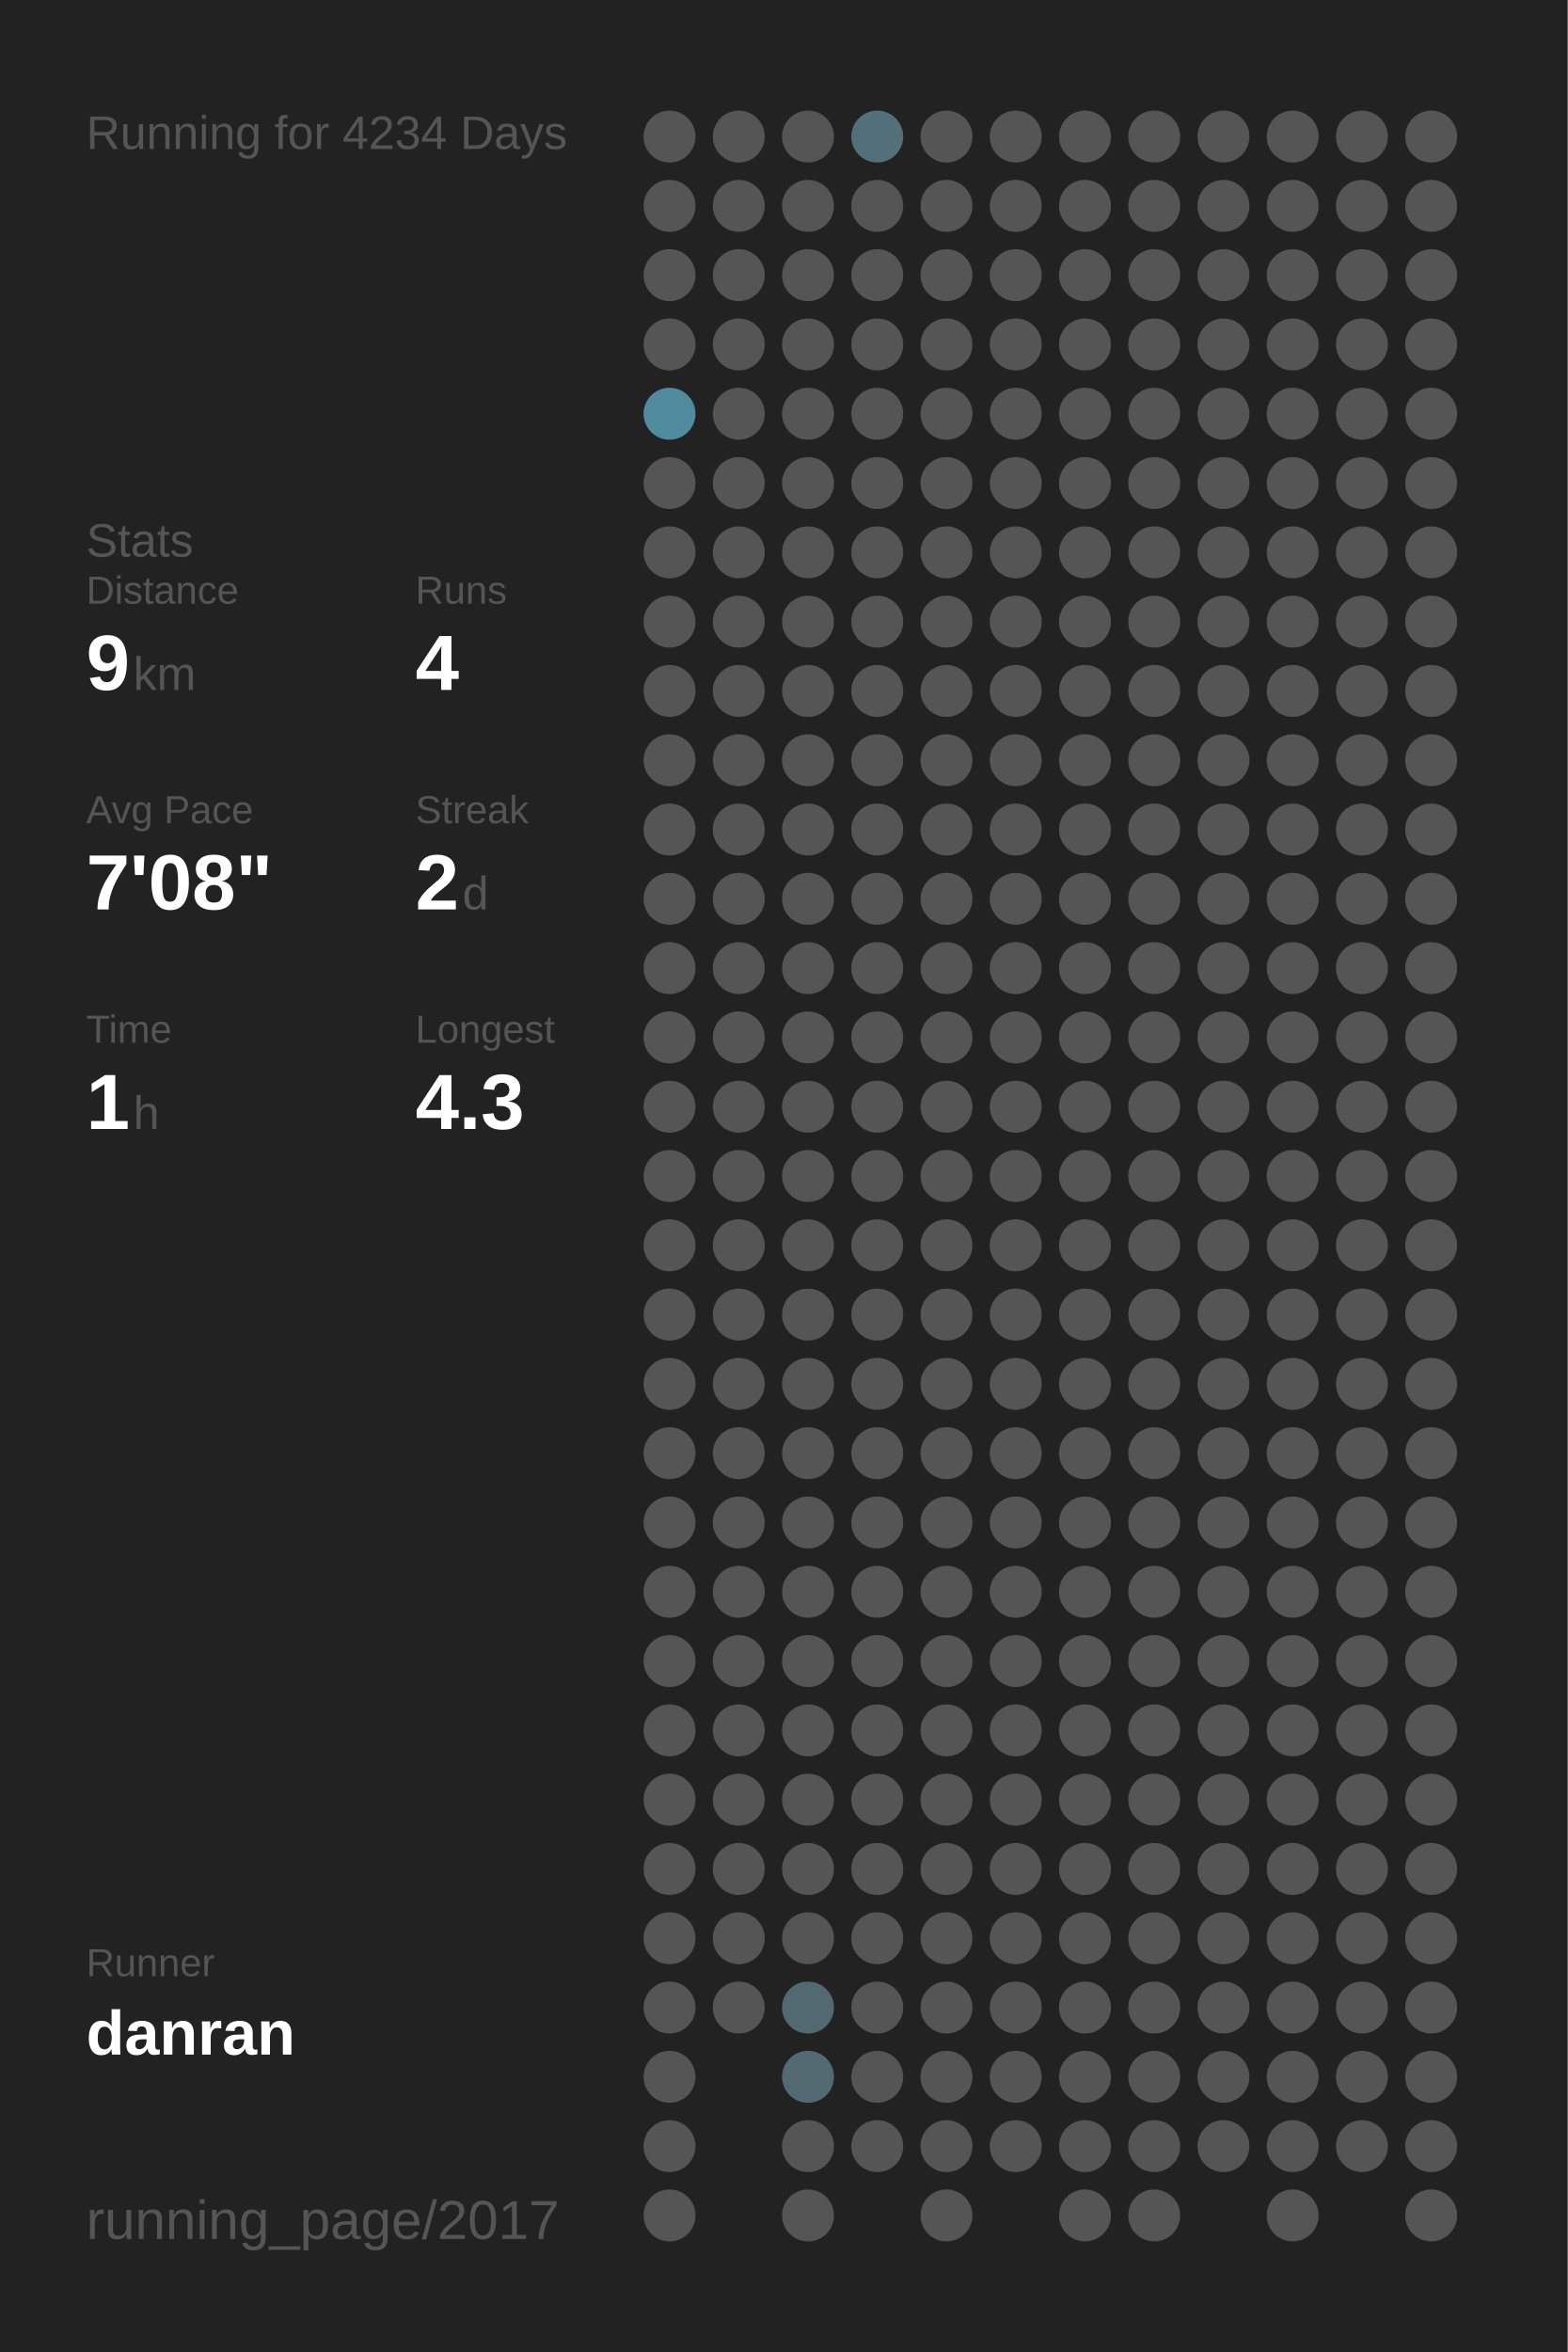
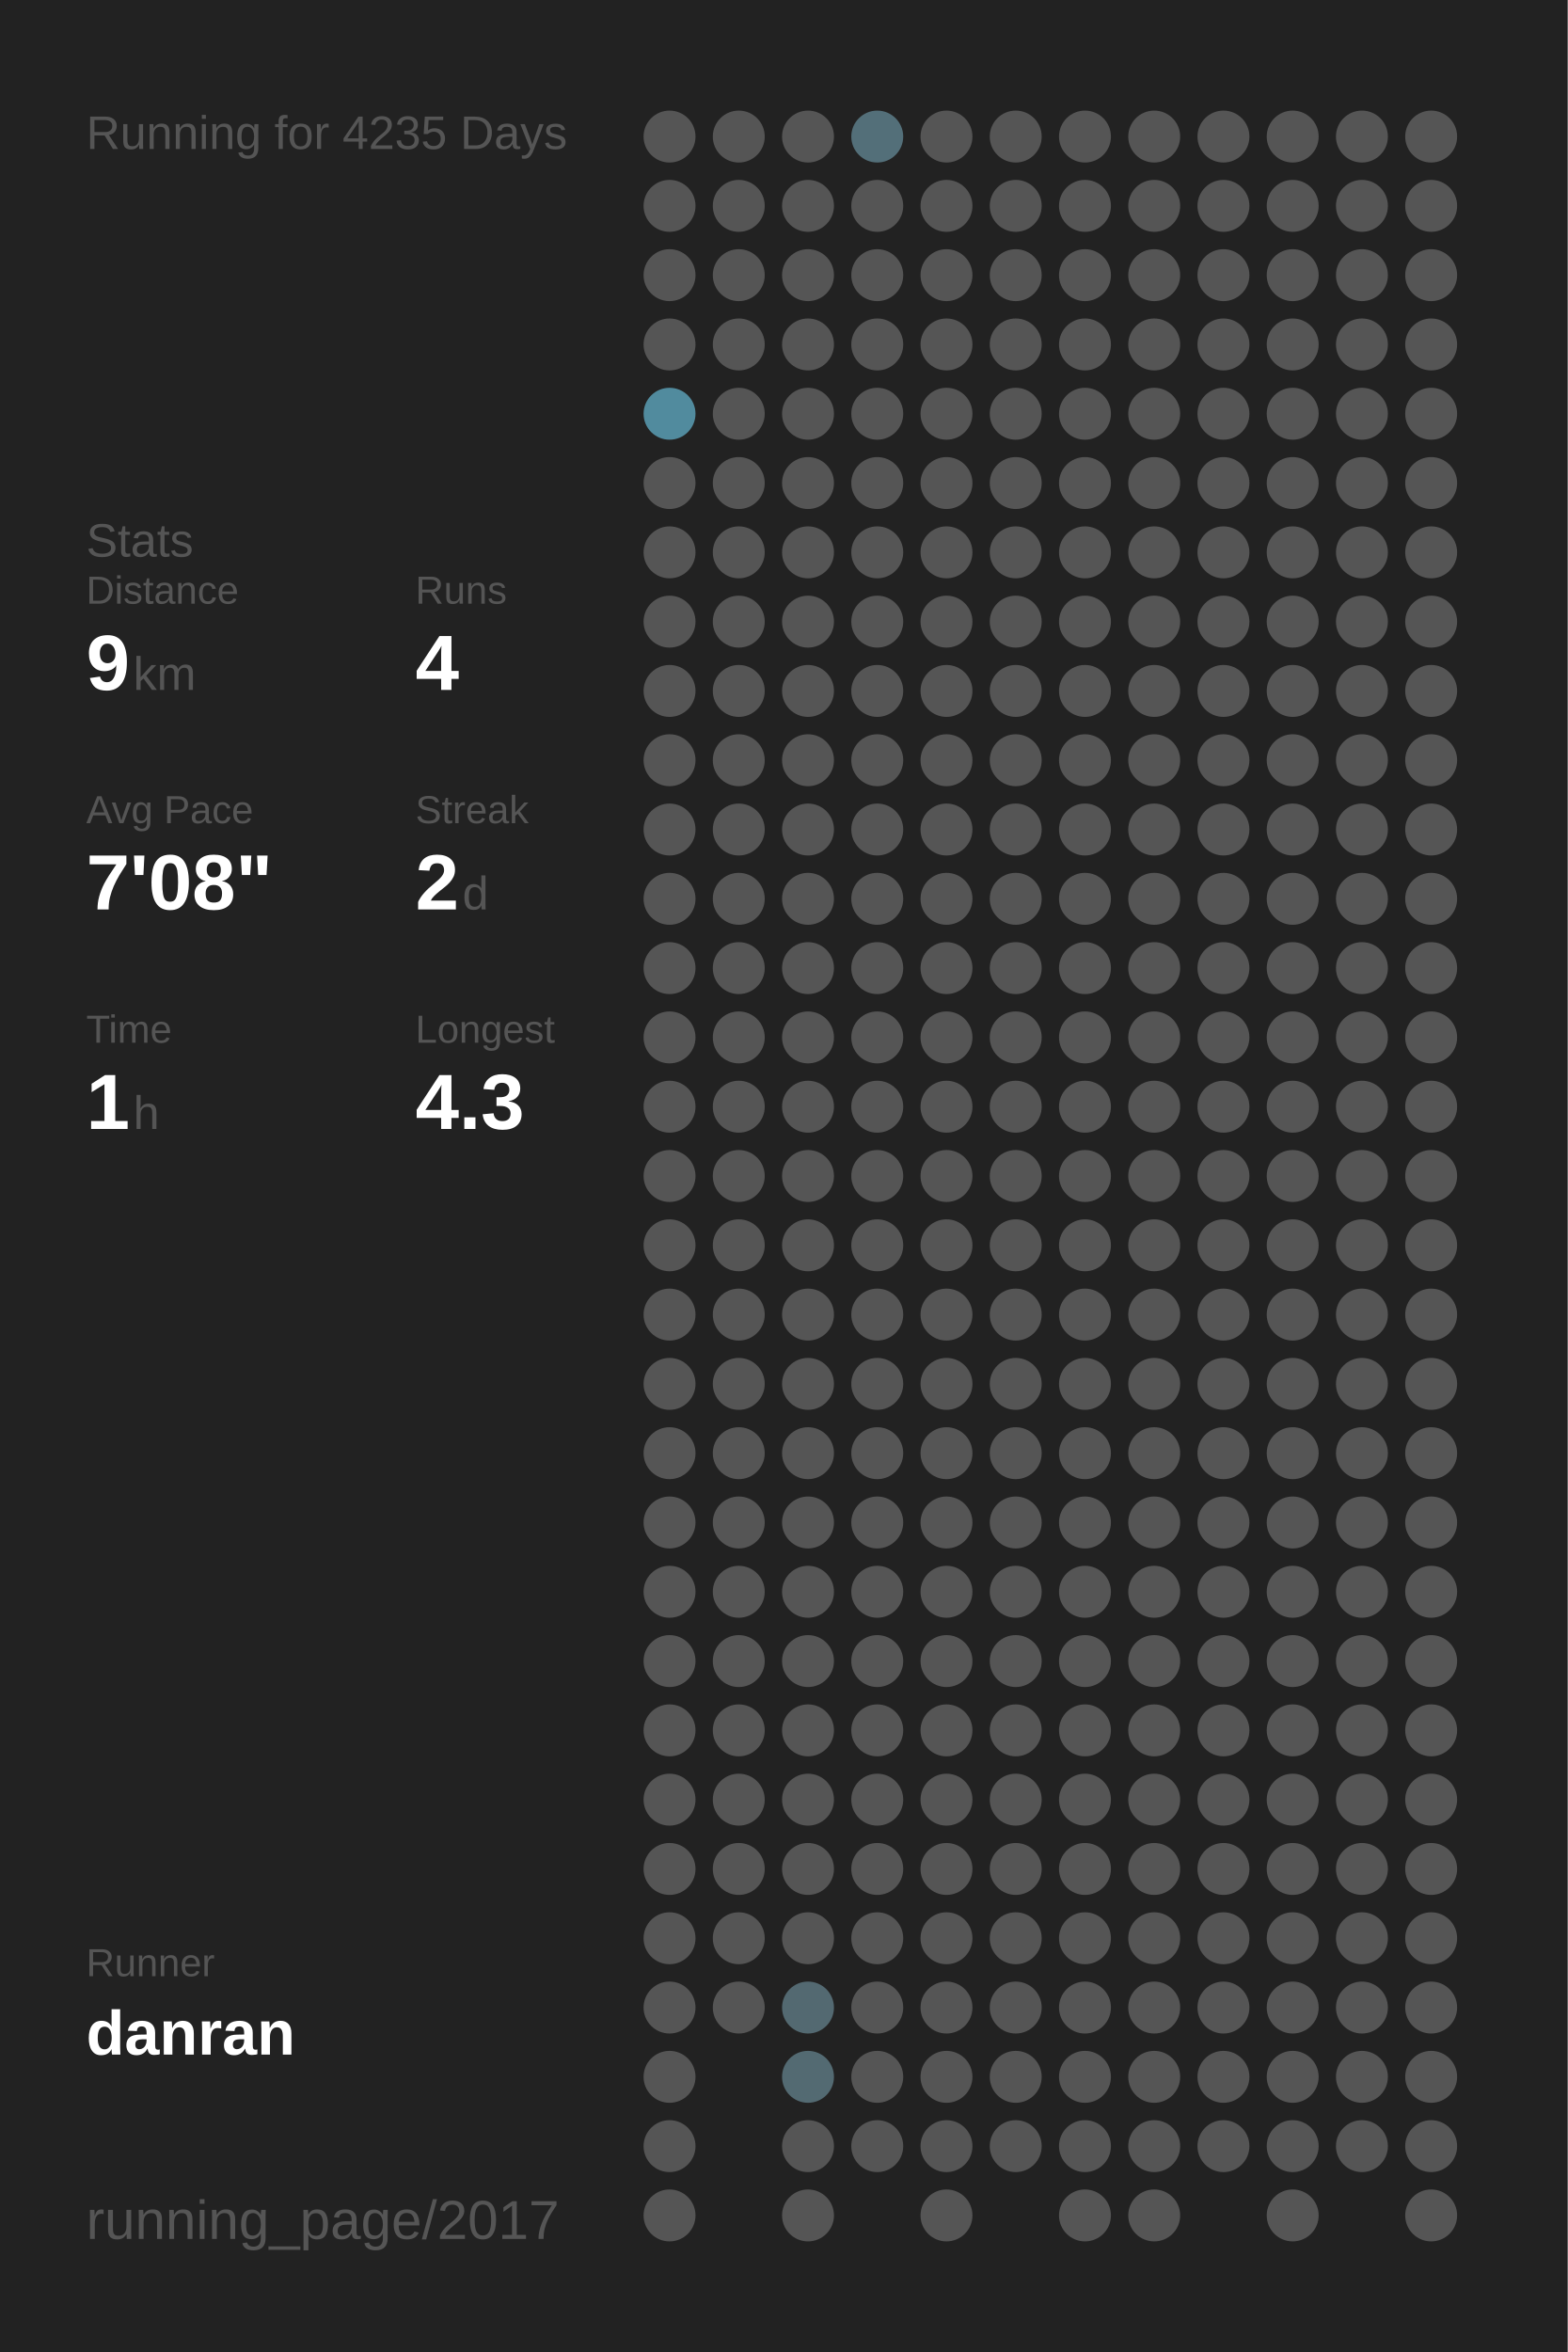
<svg xmlns="http://www.w3.org/2000/svg" baseProfile="full" height="300mm" version="1.1" viewBox="0,0,200,300" width="200mm">
  <defs />
  <rect fill="#222222" height="300" width="200" x="0" y="0" />
-   <text fill="#555555" style="font-size:6px; font-family:Arial;" x="11" y="19">Running for 4234 Days</text>
+   <text fill="#555555" style="font-size:6px; font-family:Arial;" x="11" y="19">Running for 4235 Days</text>
  <text fill="#555555" style="font-size:6px; font-family:Arial;" x="11" y="71">Stats</text>
  <text fill="#555555" style="font-size:5px; font-family:Arial;" x="11" y="77">Distance</text>
  <text fill="#FFFFFF" style="font-size:10px; font-family:Arial; font-weight:bold;" x="11" y="88">9</text>
  <text fill="#555555" style="font-size:6px; font-family:Arial;" x="17" y="88">km</text>
  <text fill="#555555" style="font-size:5px; font-family:Arial;" x="53" y="77">Runs</text>
  <text fill="#FFFFFF" style="font-size:10px; font-family:Arial; font-weight:bold;" x="53" y="88">4</text>
  <text fill="#555555" style="font-size:5px; font-family:Arial;" x="11" y="105">Avg Pace</text>
  <text fill="#FFFFFF" style="font-size:10px; font-family:Arial; font-weight:bold;" x="11" y="116">7'08"</text>
  <text fill="#555555" style="font-size:5px; font-family:Arial;" x="53" y="105">Streak</text>
  <text fill="#FFFFFF" style="font-size:10px; font-family:Arial; font-weight:bold;" x="53" y="116">2</text>
  <text fill="#555555" style="font-size:6px; font-family:Arial;" x="59" y="116">d</text>
  <text fill="#555555" style="font-size:5px; font-family:Arial;" x="11" y="133">Time</text>
  <text fill="#FFFFFF" style="font-size:10px; font-family:Arial; font-weight:bold;" x="11" y="144">1</text>
  <text fill="#555555" style="font-size:6px; font-family:Arial;" x="17" y="144">h</text>
  <text fill="#555555" style="font-size:5px; font-family:Arial;" x="53" y="133">Longest</text>
  <text fill="#FFFFFF" style="font-size:10px; font-family:Arial; font-weight:bold;" x="53" y="144">4.3</text>
  <text fill="#555555" style="font-size:5px; font-family:Arial;" x="11" y="252.065">Runner</text>
  <text fill="#FFFFFF" style="font-size:8px; font-family:Arial; font-weight:bold;" x="11" y="262.065">danran</text>
  <text fill="#555555" style="font-size:7px; font-family:Arial;" x="11" y="285.581">running_page/2017</text>
  <circle cx="85.417" cy="17.419" fill="#555555" r="3.312" />
  <circle cx="85.417" cy="26.258" fill="#555555" r="3.312" />
  <circle cx="85.417" cy="35.097" fill="#555555" r="3.312" />
  <circle cx="85.417" cy="43.935" fill="#555555" r="3.312" />
  <circle cx="85.417" cy="52.774" fill="#518b9e" r="3.312" />
  <circle cx="85.417" cy="61.613" fill="#555555" r="3.312" />
  <circle cx="85.417" cy="70.452" fill="#555555" r="3.312" />
  <circle cx="85.417" cy="79.29" fill="#555555" r="3.312" />
  <circle cx="85.417" cy="88.129" fill="#555555" r="3.312" />
  <circle cx="85.417" cy="96.968" fill="#555555" r="3.312" />
  <circle cx="85.417" cy="105.806" fill="#555555" r="3.312" />
  <circle cx="85.417" cy="114.645" fill="#555555" r="3.312" />
  <circle cx="85.417" cy="123.484" fill="#555555" r="3.312" />
  <circle cx="85.417" cy="132.323" fill="#555555" r="3.312" />
  <circle cx="85.417" cy="141.161" fill="#555555" r="3.312" />
  <circle cx="85.417" cy="150" fill="#555555" r="3.312" />
  <circle cx="85.417" cy="158.839" fill="#555555" r="3.312" />
  <circle cx="85.417" cy="167.677" fill="#555555" r="3.312" />
  <circle cx="85.417" cy="176.516" fill="#555555" r="3.312" />
  <circle cx="85.417" cy="185.355" fill="#555555" r="3.312" />
  <circle cx="85.417" cy="194.194" fill="#555555" r="3.312" />
  <circle cx="85.417" cy="203.032" fill="#555555" r="3.312" />
  <circle cx="85.417" cy="211.871" fill="#555555" r="3.312" />
  <circle cx="85.417" cy="220.71" fill="#555555" r="3.312" />
  <circle cx="85.417" cy="229.548" fill="#555555" r="3.312" />
  <circle cx="85.417" cy="238.387" fill="#555555" r="3.312" />
  <circle cx="85.417" cy="247.226" fill="#555555" r="3.312" />
  <circle cx="85.417" cy="256.065" fill="#555555" r="3.312" />
  <circle cx="85.417" cy="264.903" fill="#555555" r="3.312" />
  <circle cx="85.417" cy="273.742" fill="#555555" r="3.312" />
  <circle cx="85.417" cy="282.581" fill="#555555" r="3.312" />
  <circle cx="94.25" cy="17.419" fill="#555555" r="3.312" />
  <circle cx="94.25" cy="26.258" fill="#555555" r="3.312" />
  <circle cx="94.25" cy="35.097" fill="#555555" r="3.312" />
  <circle cx="94.25" cy="43.935" fill="#555555" r="3.312" />
  <circle cx="94.25" cy="52.774" fill="#555555" r="3.312" />
  <circle cx="94.25" cy="61.613" fill="#555555" r="3.312" />
  <circle cx="94.25" cy="70.452" fill="#555555" r="3.312" />
  <circle cx="94.25" cy="79.29" fill="#555555" r="3.312" />
  <circle cx="94.25" cy="88.129" fill="#555555" r="3.312" />
  <circle cx="94.25" cy="96.968" fill="#555555" r="3.312" />
  <circle cx="94.25" cy="105.806" fill="#555555" r="3.312" />
  <circle cx="94.25" cy="114.645" fill="#555555" r="3.312" />
  <circle cx="94.25" cy="123.484" fill="#555555" r="3.312" />
  <circle cx="94.25" cy="132.323" fill="#555555" r="3.312" />
  <circle cx="94.25" cy="141.161" fill="#555555" r="3.312" />
  <circle cx="94.25" cy="150" fill="#555555" r="3.312" />
  <circle cx="94.25" cy="158.839" fill="#555555" r="3.312" />
  <circle cx="94.25" cy="167.677" fill="#555555" r="3.312" />
  <circle cx="94.25" cy="176.516" fill="#555555" r="3.312" />
  <circle cx="94.25" cy="185.355" fill="#555555" r="3.312" />
  <circle cx="94.25" cy="194.194" fill="#555555" r="3.312" />
  <circle cx="94.25" cy="203.032" fill="#555555" r="3.312" />
  <circle cx="94.25" cy="211.871" fill="#555555" r="3.312" />
  <circle cx="94.25" cy="220.71" fill="#555555" r="3.312" />
  <circle cx="94.25" cy="229.548" fill="#555555" r="3.312" />
  <circle cx="94.25" cy="238.387" fill="#555555" r="3.312" />
  <circle cx="94.25" cy="247.226" fill="#555555" r="3.312" />
  <circle cx="94.25" cy="256.065" fill="#555555" r="3.312" />
  <circle cx="103.083" cy="17.419" fill="#555555" r="3.312" />
  <circle cx="103.083" cy="26.258" fill="#555555" r="3.312" />
  <circle cx="103.083" cy="35.097" fill="#555555" r="3.312" />
  <circle cx="103.083" cy="43.935" fill="#555555" r="3.312" />
  <circle cx="103.083" cy="52.774" fill="#555555" r="3.312" />
  <circle cx="103.083" cy="61.613" fill="#555555" r="3.312" />
  <circle cx="103.083" cy="70.452" fill="#555555" r="3.312" />
  <circle cx="103.083" cy="79.29" fill="#555555" r="3.312" />
  <circle cx="103.083" cy="88.129" fill="#555555" r="3.312" />
  <circle cx="103.083" cy="96.968" fill="#555555" r="3.312" />
  <circle cx="103.083" cy="105.806" fill="#555555" r="3.312" />
  <circle cx="103.083" cy="114.645" fill="#555555" r="3.312" />
  <circle cx="103.083" cy="123.484" fill="#555555" r="3.312" />
  <circle cx="103.083" cy="132.323" fill="#555555" r="3.312" />
  <circle cx="103.083" cy="141.161" fill="#555555" r="3.312" />
  <circle cx="103.083" cy="150" fill="#555555" r="3.312" />
  <circle cx="103.083" cy="158.839" fill="#555555" r="3.312" />
  <circle cx="103.083" cy="167.677" fill="#555555" r="3.312" />
  <circle cx="103.083" cy="176.516" fill="#555555" r="3.312" />
  <circle cx="103.083" cy="185.355" fill="#555555" r="3.312" />
  <circle cx="103.083" cy="194.194" fill="#555555" r="3.312" />
  <circle cx="103.083" cy="203.032" fill="#555555" r="3.312" />
  <circle cx="103.083" cy="211.871" fill="#555555" r="3.312" />
  <circle cx="103.083" cy="220.71" fill="#555555" r="3.312" />
  <circle cx="103.083" cy="229.548" fill="#555555" r="3.312" />
  <circle cx="103.083" cy="238.387" fill="#555555" r="3.312" />
  <circle cx="103.083" cy="247.226" fill="#555555" r="3.312" />
  <circle cx="103.083" cy="256.065" fill="#536971" r="3.312" />
  <circle cx="103.083" cy="264.903" fill="#536a72" r="3.312" />
  <circle cx="103.083" cy="273.742" fill="#555555" r="3.312" />
  <circle cx="103.083" cy="282.581" fill="#555555" r="3.312" />
  <circle cx="111.917" cy="17.419" fill="#536f79" r="3.312" />
  <circle cx="111.917" cy="26.258" fill="#555555" r="3.312" />
  <circle cx="111.917" cy="35.097" fill="#555555" r="3.312" />
  <circle cx="111.917" cy="43.935" fill="#555555" r="3.312" />
  <circle cx="111.917" cy="52.774" fill="#555555" r="3.312" />
  <circle cx="111.917" cy="61.613" fill="#555555" r="3.312" />
  <circle cx="111.917" cy="70.452" fill="#555555" r="3.312" />
  <circle cx="111.917" cy="79.29" fill="#555555" r="3.312" />
  <circle cx="111.917" cy="88.129" fill="#555555" r="3.312" />
  <circle cx="111.917" cy="96.968" fill="#555555" r="3.312" />
  <circle cx="111.917" cy="105.806" fill="#555555" r="3.312" />
  <circle cx="111.917" cy="114.645" fill="#555555" r="3.312" />
  <circle cx="111.917" cy="123.484" fill="#555555" r="3.312" />
  <circle cx="111.917" cy="132.323" fill="#555555" r="3.312" />
  <circle cx="111.917" cy="141.161" fill="#555555" r="3.312" />
  <circle cx="111.917" cy="150" fill="#555555" r="3.312" />
  <circle cx="111.917" cy="158.839" fill="#555555" r="3.312" />
  <circle cx="111.917" cy="167.677" fill="#555555" r="3.312" />
  <circle cx="111.917" cy="176.516" fill="#555555" r="3.312" />
  <circle cx="111.917" cy="185.355" fill="#555555" r="3.312" />
  <circle cx="111.917" cy="194.194" fill="#555555" r="3.312" />
  <circle cx="111.917" cy="203.032" fill="#555555" r="3.312" />
  <circle cx="111.917" cy="211.871" fill="#555555" r="3.312" />
  <circle cx="111.917" cy="220.71" fill="#555555" r="3.312" />
  <circle cx="111.917" cy="229.548" fill="#555555" r="3.312" />
  <circle cx="111.917" cy="238.387" fill="#555555" r="3.312" />
  <circle cx="111.917" cy="247.226" fill="#555555" r="3.312" />
  <circle cx="111.917" cy="256.065" fill="#555555" r="3.312" />
  <circle cx="111.917" cy="264.903" fill="#555555" r="3.312" />
  <circle cx="111.917" cy="273.742" fill="#555555" r="3.312" />
  <circle cx="120.75" cy="17.419" fill="#555555" r="3.312" />
  <circle cx="120.75" cy="26.258" fill="#555555" r="3.312" />
  <circle cx="120.75" cy="35.097" fill="#555555" r="3.312" />
  <circle cx="120.75" cy="43.935" fill="#555555" r="3.312" />
  <circle cx="120.75" cy="52.774" fill="#555555" r="3.312" />
  <circle cx="120.75" cy="61.613" fill="#555555" r="3.312" />
  <circle cx="120.75" cy="70.452" fill="#555555" r="3.312" />
  <circle cx="120.75" cy="79.29" fill="#555555" r="3.312" />
  <circle cx="120.75" cy="88.129" fill="#555555" r="3.312" />
  <circle cx="120.75" cy="96.968" fill="#555555" r="3.312" />
  <circle cx="120.75" cy="105.806" fill="#555555" r="3.312" />
  <circle cx="120.75" cy="114.645" fill="#555555" r="3.312" />
  <circle cx="120.75" cy="123.484" fill="#555555" r="3.312" />
  <circle cx="120.75" cy="132.323" fill="#555555" r="3.312" />
  <circle cx="120.75" cy="141.161" fill="#555555" r="3.312" />
  <circle cx="120.75" cy="150" fill="#555555" r="3.312" />
  <circle cx="120.75" cy="158.839" fill="#555555" r="3.312" />
  <circle cx="120.75" cy="167.677" fill="#555555" r="3.312" />
  <circle cx="120.75" cy="176.516" fill="#555555" r="3.312" />
  <circle cx="120.75" cy="185.355" fill="#555555" r="3.312" />
  <circle cx="120.75" cy="194.194" fill="#555555" r="3.312" />
  <circle cx="120.75" cy="203.032" fill="#555555" r="3.312" />
  <circle cx="120.75" cy="211.871" fill="#555555" r="3.312" />
  <circle cx="120.75" cy="220.71" fill="#555555" r="3.312" />
  <circle cx="120.75" cy="229.548" fill="#555555" r="3.312" />
  <circle cx="120.75" cy="238.387" fill="#555555" r="3.312" />
  <circle cx="120.75" cy="247.226" fill="#555555" r="3.312" />
  <circle cx="120.75" cy="256.065" fill="#555555" r="3.312" />
  <circle cx="120.75" cy="264.903" fill="#555555" r="3.312" />
  <circle cx="120.75" cy="273.742" fill="#555555" r="3.312" />
  <circle cx="120.75" cy="282.581" fill="#555555" r="3.312" />
  <circle cx="129.583" cy="17.419" fill="#555555" r="3.312" />
  <circle cx="129.583" cy="26.258" fill="#555555" r="3.312" />
  <circle cx="129.583" cy="35.097" fill="#555555" r="3.312" />
  <circle cx="129.583" cy="43.935" fill="#555555" r="3.312" />
  <circle cx="129.583" cy="52.774" fill="#555555" r="3.312" />
  <circle cx="129.583" cy="61.613" fill="#555555" r="3.312" />
  <circle cx="129.583" cy="70.452" fill="#555555" r="3.312" />
  <circle cx="129.583" cy="79.29" fill="#555555" r="3.312" />
  <circle cx="129.583" cy="88.129" fill="#555555" r="3.312" />
  <circle cx="129.583" cy="96.968" fill="#555555" r="3.312" />
  <circle cx="129.583" cy="105.806" fill="#555555" r="3.312" />
  <circle cx="129.583" cy="114.645" fill="#555555" r="3.312" />
  <circle cx="129.583" cy="123.484" fill="#555555" r="3.312" />
  <circle cx="129.583" cy="132.323" fill="#555555" r="3.312" />
  <circle cx="129.583" cy="141.161" fill="#555555" r="3.312" />
  <circle cx="129.583" cy="150" fill="#555555" r="3.312" />
  <circle cx="129.583" cy="158.839" fill="#555555" r="3.312" />
  <circle cx="129.583" cy="167.677" fill="#555555" r="3.312" />
  <circle cx="129.583" cy="176.516" fill="#555555" r="3.312" />
  <circle cx="129.583" cy="185.355" fill="#555555" r="3.312" />
  <circle cx="129.583" cy="194.194" fill="#555555" r="3.312" />
  <circle cx="129.583" cy="203.032" fill="#555555" r="3.312" />
  <circle cx="129.583" cy="211.871" fill="#555555" r="3.312" />
  <circle cx="129.583" cy="220.71" fill="#555555" r="3.312" />
  <circle cx="129.583" cy="229.548" fill="#555555" r="3.312" />
  <circle cx="129.583" cy="238.387" fill="#555555" r="3.312" />
  <circle cx="129.583" cy="247.226" fill="#555555" r="3.312" />
  <circle cx="129.583" cy="256.065" fill="#555555" r="3.312" />
  <circle cx="129.583" cy="264.903" fill="#555555" r="3.312" />
  <circle cx="129.583" cy="273.742" fill="#555555" r="3.312" />
  <circle cx="138.417" cy="17.419" fill="#555555" r="3.312" />
  <circle cx="138.417" cy="26.258" fill="#555555" r="3.312" />
  <circle cx="138.417" cy="35.097" fill="#555555" r="3.312" />
  <circle cx="138.417" cy="43.935" fill="#555555" r="3.312" />
  <circle cx="138.417" cy="52.774" fill="#555555" r="3.312" />
  <circle cx="138.417" cy="61.613" fill="#555555" r="3.312" />
  <circle cx="138.417" cy="70.452" fill="#555555" r="3.312" />
  <circle cx="138.417" cy="79.29" fill="#555555" r="3.312" />
  <circle cx="138.417" cy="88.129" fill="#555555" r="3.312" />
  <circle cx="138.417" cy="96.968" fill="#555555" r="3.312" />
  <circle cx="138.417" cy="105.806" fill="#555555" r="3.312" />
  <circle cx="138.417" cy="114.645" fill="#555555" r="3.312" />
  <circle cx="138.417" cy="123.484" fill="#555555" r="3.312" />
  <circle cx="138.417" cy="132.323" fill="#555555" r="3.312" />
  <circle cx="138.417" cy="141.161" fill="#555555" r="3.312" />
  <circle cx="138.417" cy="150" fill="#555555" r="3.312" />
  <circle cx="138.417" cy="158.839" fill="#555555" r="3.312" />
  <circle cx="138.417" cy="167.677" fill="#555555" r="3.312" />
  <circle cx="138.417" cy="176.516" fill="#555555" r="3.312" />
  <circle cx="138.417" cy="185.355" fill="#555555" r="3.312" />
  <circle cx="138.417" cy="194.194" fill="#555555" r="3.312" />
  <circle cx="138.417" cy="203.032" fill="#555555" r="3.312" />
  <circle cx="138.417" cy="211.871" fill="#555555" r="3.312" />
  <circle cx="138.417" cy="220.71" fill="#555555" r="3.312" />
  <circle cx="138.417" cy="229.548" fill="#555555" r="3.312" />
  <circle cx="138.417" cy="238.387" fill="#555555" r="3.312" />
  <circle cx="138.417" cy="247.226" fill="#555555" r="3.312" />
  <circle cx="138.417" cy="256.065" fill="#555555" r="3.312" />
  <circle cx="138.417" cy="264.903" fill="#555555" r="3.312" />
  <circle cx="138.417" cy="273.742" fill="#555555" r="3.312" />
  <circle cx="138.417" cy="282.581" fill="#555555" r="3.312" />
  <circle cx="147.25" cy="17.419" fill="#555555" r="3.312" />
  <circle cx="147.25" cy="26.258" fill="#555555" r="3.312" />
  <circle cx="147.25" cy="35.097" fill="#555555" r="3.312" />
  <circle cx="147.25" cy="43.935" fill="#555555" r="3.312" />
  <circle cx="147.25" cy="52.774" fill="#555555" r="3.312" />
  <circle cx="147.25" cy="61.613" fill="#555555" r="3.312" />
  <circle cx="147.25" cy="70.452" fill="#555555" r="3.312" />
  <circle cx="147.25" cy="79.29" fill="#555555" r="3.312" />
  <circle cx="147.25" cy="88.129" fill="#555555" r="3.312" />
  <circle cx="147.25" cy="96.968" fill="#555555" r="3.312" />
  <circle cx="147.25" cy="105.806" fill="#555555" r="3.312" />
  <circle cx="147.25" cy="114.645" fill="#555555" r="3.312" />
  <circle cx="147.25" cy="123.484" fill="#555555" r="3.312" />
  <circle cx="147.25" cy="132.323" fill="#555555" r="3.312" />
  <circle cx="147.25" cy="141.161" fill="#555555" r="3.312" />
  <circle cx="147.25" cy="150" fill="#555555" r="3.312" />
  <circle cx="147.25" cy="158.839" fill="#555555" r="3.312" />
  <circle cx="147.25" cy="167.677" fill="#555555" r="3.312" />
  <circle cx="147.25" cy="176.516" fill="#555555" r="3.312" />
  <circle cx="147.25" cy="185.355" fill="#555555" r="3.312" />
  <circle cx="147.25" cy="194.194" fill="#555555" r="3.312" />
  <circle cx="147.25" cy="203.032" fill="#555555" r="3.312" />
  <circle cx="147.25" cy="211.871" fill="#555555" r="3.312" />
  <circle cx="147.25" cy="220.71" fill="#555555" r="3.312" />
  <circle cx="147.25" cy="229.548" fill="#555555" r="3.312" />
  <circle cx="147.25" cy="238.387" fill="#555555" r="3.312" />
  <circle cx="147.25" cy="247.226" fill="#555555" r="3.312" />
  <circle cx="147.25" cy="256.065" fill="#555555" r="3.312" />
  <circle cx="147.25" cy="264.903" fill="#555555" r="3.312" />
  <circle cx="147.25" cy="273.742" fill="#555555" r="3.312" />
  <circle cx="147.25" cy="282.581" fill="#555555" r="3.312" />
  <circle cx="156.083" cy="17.419" fill="#555555" r="3.312" />
  <circle cx="156.083" cy="26.258" fill="#555555" r="3.312" />
  <circle cx="156.083" cy="35.097" fill="#555555" r="3.312" />
  <circle cx="156.083" cy="43.935" fill="#555555" r="3.312" />
  <circle cx="156.083" cy="52.774" fill="#555555" r="3.312" />
  <circle cx="156.083" cy="61.613" fill="#555555" r="3.312" />
  <circle cx="156.083" cy="70.452" fill="#555555" r="3.312" />
  <circle cx="156.083" cy="79.29" fill="#555555" r="3.312" />
  <circle cx="156.083" cy="88.129" fill="#555555" r="3.312" />
  <circle cx="156.083" cy="96.968" fill="#555555" r="3.312" />
  <circle cx="156.083" cy="105.806" fill="#555555" r="3.312" />
  <circle cx="156.083" cy="114.645" fill="#555555" r="3.312" />
  <circle cx="156.083" cy="123.484" fill="#555555" r="3.312" />
  <circle cx="156.083" cy="132.323" fill="#555555" r="3.312" />
  <circle cx="156.083" cy="141.161" fill="#555555" r="3.312" />
  <circle cx="156.083" cy="150" fill="#555555" r="3.312" />
  <circle cx="156.083" cy="158.839" fill="#555555" r="3.312" />
  <circle cx="156.083" cy="167.677" fill="#555555" r="3.312" />
  <circle cx="156.083" cy="176.516" fill="#555555" r="3.312" />
  <circle cx="156.083" cy="185.355" fill="#555555" r="3.312" />
  <circle cx="156.083" cy="194.194" fill="#555555" r="3.312" />
  <circle cx="156.083" cy="203.032" fill="#555555" r="3.312" />
  <circle cx="156.083" cy="211.871" fill="#555555" r="3.312" />
  <circle cx="156.083" cy="220.71" fill="#555555" r="3.312" />
  <circle cx="156.083" cy="229.548" fill="#555555" r="3.312" />
  <circle cx="156.083" cy="238.387" fill="#555555" r="3.312" />
  <circle cx="156.083" cy="247.226" fill="#555555" r="3.312" />
  <circle cx="156.083" cy="256.065" fill="#555555" r="3.312" />
  <circle cx="156.083" cy="264.903" fill="#555555" r="3.312" />
  <circle cx="156.083" cy="273.742" fill="#555555" r="3.312" />
  <circle cx="164.917" cy="17.419" fill="#555555" r="3.312" />
  <circle cx="164.917" cy="26.258" fill="#555555" r="3.312" />
  <circle cx="164.917" cy="35.097" fill="#555555" r="3.312" />
  <circle cx="164.917" cy="43.935" fill="#555555" r="3.312" />
  <circle cx="164.917" cy="52.774" fill="#555555" r="3.312" />
  <circle cx="164.917" cy="61.613" fill="#555555" r="3.312" />
  <circle cx="164.917" cy="70.452" fill="#555555" r="3.312" />
  <circle cx="164.917" cy="79.29" fill="#555555" r="3.312" />
  <circle cx="164.917" cy="88.129" fill="#555555" r="3.312" />
  <circle cx="164.917" cy="96.968" fill="#555555" r="3.312" />
  <circle cx="164.917" cy="105.806" fill="#555555" r="3.312" />
  <circle cx="164.917" cy="114.645" fill="#555555" r="3.312" />
  <circle cx="164.917" cy="123.484" fill="#555555" r="3.312" />
  <circle cx="164.917" cy="132.323" fill="#555555" r="3.312" />
  <circle cx="164.917" cy="141.161" fill="#555555" r="3.312" />
  <circle cx="164.917" cy="150" fill="#555555" r="3.312" />
  <circle cx="164.917" cy="158.839" fill="#555555" r="3.312" />
  <circle cx="164.917" cy="167.677" fill="#555555" r="3.312" />
  <circle cx="164.917" cy="176.516" fill="#555555" r="3.312" />
  <circle cx="164.917" cy="185.355" fill="#555555" r="3.312" />
  <circle cx="164.917" cy="194.194" fill="#555555" r="3.312" />
  <circle cx="164.917" cy="203.032" fill="#555555" r="3.312" />
  <circle cx="164.917" cy="211.871" fill="#555555" r="3.312" />
  <circle cx="164.917" cy="220.71" fill="#555555" r="3.312" />
  <circle cx="164.917" cy="229.548" fill="#555555" r="3.312" />
  <circle cx="164.917" cy="238.387" fill="#555555" r="3.312" />
  <circle cx="164.917" cy="247.226" fill="#555555" r="3.312" />
  <circle cx="164.917" cy="256.065" fill="#555555" r="3.312" />
  <circle cx="164.917" cy="264.903" fill="#555555" r="3.312" />
  <circle cx="164.917" cy="273.742" fill="#555555" r="3.312" />
  <circle cx="164.917" cy="282.581" fill="#555555" r="3.312" />
  <circle cx="173.75" cy="17.419" fill="#555555" r="3.312" />
  <circle cx="173.75" cy="26.258" fill="#555555" r="3.312" />
  <circle cx="173.75" cy="35.097" fill="#555555" r="3.312" />
  <circle cx="173.75" cy="43.935" fill="#555555" r="3.312" />
  <circle cx="173.75" cy="52.774" fill="#555555" r="3.312" />
  <circle cx="173.75" cy="61.613" fill="#555555" r="3.312" />
  <circle cx="173.75" cy="70.452" fill="#555555" r="3.312" />
  <circle cx="173.75" cy="79.29" fill="#555555" r="3.312" />
  <circle cx="173.75" cy="88.129" fill="#555555" r="3.312" />
  <circle cx="173.75" cy="96.968" fill="#555555" r="3.312" />
  <circle cx="173.75" cy="105.806" fill="#555555" r="3.312" />
  <circle cx="173.75" cy="114.645" fill="#555555" r="3.312" />
  <circle cx="173.75" cy="123.484" fill="#555555" r="3.312" />
  <circle cx="173.75" cy="132.323" fill="#555555" r="3.312" />
  <circle cx="173.75" cy="141.161" fill="#555555" r="3.312" />
  <circle cx="173.75" cy="150" fill="#555555" r="3.312" />
  <circle cx="173.75" cy="158.839" fill="#555555" r="3.312" />
  <circle cx="173.75" cy="167.677" fill="#555555" r="3.312" />
  <circle cx="173.75" cy="176.516" fill="#555555" r="3.312" />
  <circle cx="173.75" cy="185.355" fill="#555555" r="3.312" />
  <circle cx="173.75" cy="194.194" fill="#555555" r="3.312" />
  <circle cx="173.75" cy="203.032" fill="#555555" r="3.312" />
  <circle cx="173.75" cy="211.871" fill="#555555" r="3.312" />
  <circle cx="173.75" cy="220.71" fill="#555555" r="3.312" />
  <circle cx="173.75" cy="229.548" fill="#555555" r="3.312" />
  <circle cx="173.75" cy="238.387" fill="#555555" r="3.312" />
  <circle cx="173.75" cy="247.226" fill="#555555" r="3.312" />
  <circle cx="173.75" cy="256.065" fill="#555555" r="3.312" />
  <circle cx="173.75" cy="264.903" fill="#555555" r="3.312" />
  <circle cx="173.75" cy="273.742" fill="#555555" r="3.312" />
  <circle cx="182.583" cy="17.419" fill="#555555" r="3.312" />
  <circle cx="182.583" cy="26.258" fill="#555555" r="3.312" />
  <circle cx="182.583" cy="35.097" fill="#555555" r="3.312" />
  <circle cx="182.583" cy="43.935" fill="#555555" r="3.312" />
  <circle cx="182.583" cy="52.774" fill="#555555" r="3.312" />
  <circle cx="182.583" cy="61.613" fill="#555555" r="3.312" />
  <circle cx="182.583" cy="70.452" fill="#555555" r="3.312" />
  <circle cx="182.583" cy="79.29" fill="#555555" r="3.312" />
  <circle cx="182.583" cy="88.129" fill="#555555" r="3.312" />
  <circle cx="182.583" cy="96.968" fill="#555555" r="3.312" />
  <circle cx="182.583" cy="105.806" fill="#555555" r="3.312" />
  <circle cx="182.583" cy="114.645" fill="#555555" r="3.312" />
  <circle cx="182.583" cy="123.484" fill="#555555" r="3.312" />
  <circle cx="182.583" cy="132.323" fill="#555555" r="3.312" />
  <circle cx="182.583" cy="141.161" fill="#555555" r="3.312" />
  <circle cx="182.583" cy="150" fill="#555555" r="3.312" />
  <circle cx="182.583" cy="158.839" fill="#555555" r="3.312" />
  <circle cx="182.583" cy="167.677" fill="#555555" r="3.312" />
  <circle cx="182.583" cy="176.516" fill="#555555" r="3.312" />
  <circle cx="182.583" cy="185.355" fill="#555555" r="3.312" />
  <circle cx="182.583" cy="194.194" fill="#555555" r="3.312" />
  <circle cx="182.583" cy="203.032" fill="#555555" r="3.312" />
  <circle cx="182.583" cy="211.871" fill="#555555" r="3.312" />
  <circle cx="182.583" cy="220.71" fill="#555555" r="3.312" />
  <circle cx="182.583" cy="229.548" fill="#555555" r="3.312" />
  <circle cx="182.583" cy="238.387" fill="#555555" r="3.312" />
  <circle cx="182.583" cy="247.226" fill="#555555" r="3.312" />
  <circle cx="182.583" cy="256.065" fill="#555555" r="3.312" />
  <circle cx="182.583" cy="264.903" fill="#555555" r="3.312" />
  <circle cx="182.583" cy="273.742" fill="#555555" r="3.312" />
  <circle cx="182.583" cy="282.581" fill="#555555" r="3.312" />
</svg>
